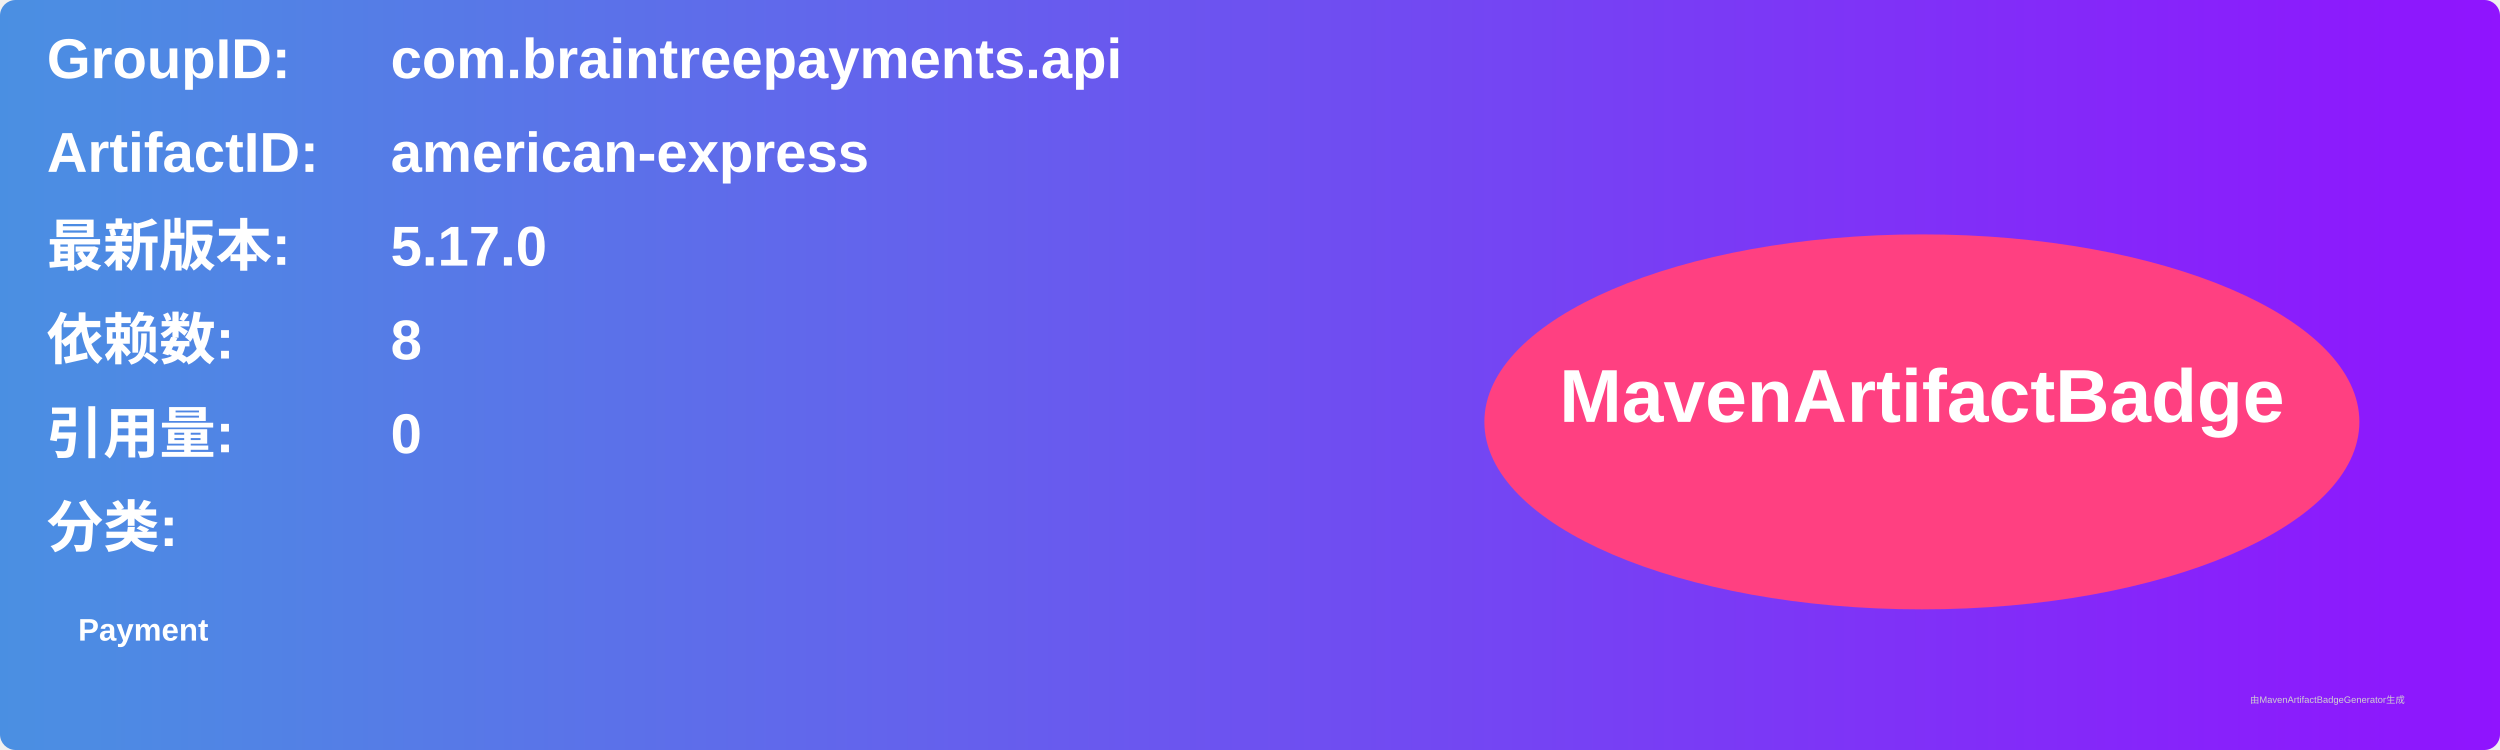
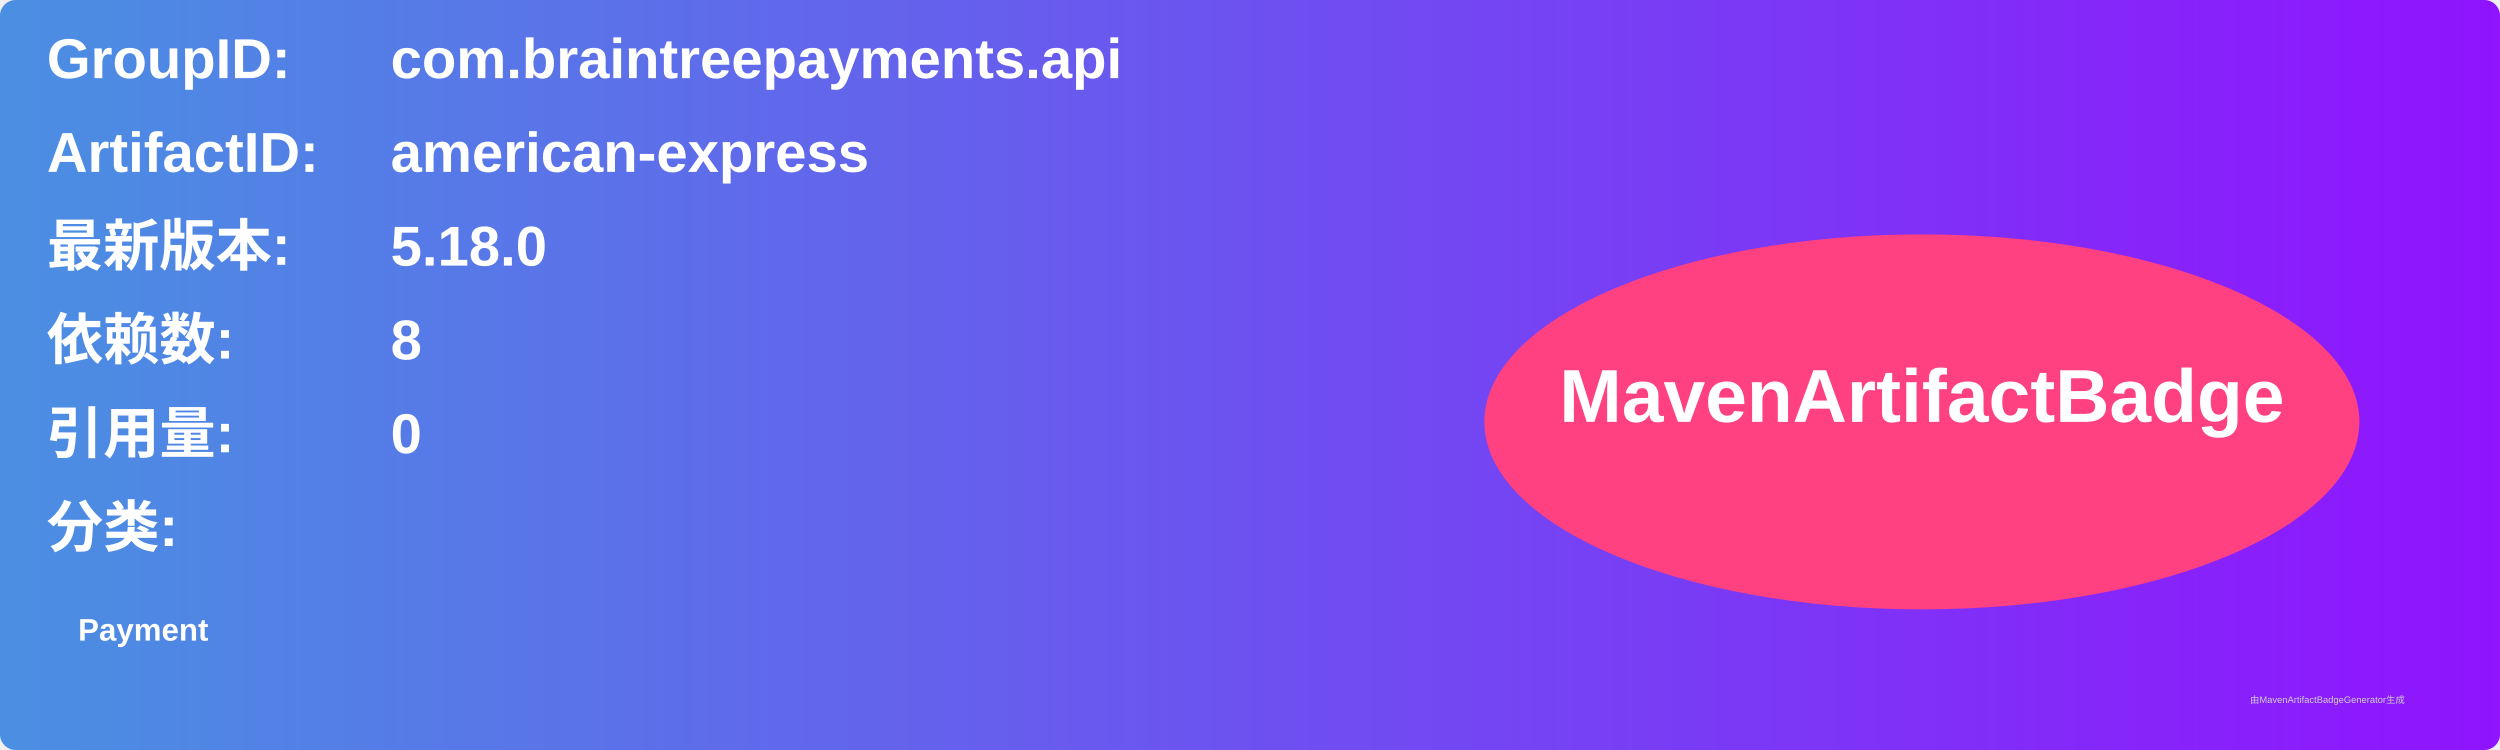
<svg xmlns="http://www.w3.org/2000/svg" width="800" height="240" viewBox="0 0 800 240">
  <linearGradient id="grad" x1="0%" y1="0%" x2="100%" y2="0%">
    <stop offset="0%" stop-color="#4a90e2" />
    <stop offset="100%" stop-color="#9013fe" />
  </linearGradient>
  <rect width="100%" height="100%" rx="5" ry="5" fill="url(#grad)" />
  <g transform="translate(15, 15)">
    <text x="0" y="10" font-family="Arial" font-size="18" fill="white" font-weight="bold" width="260">GroupID:</text>
    <text x="110" y="10" font-family="Arial" font-size="18" fill="white" font-weight="bold" width="460">com.braintreepayments.api</text>
    <text x="0" y="40" font-family="Arial" font-size="18" fill="white" font-weight="bold" width="260">ArtifactID:</text>
    <text x="110" y="40" font-family="Arial" font-size="18" fill="white" font-weight="bold" width="460">american-express</text>
    <text x="0" y="70" font-family="Arial" font-size="18" fill="white" font-weight="bold">最新版本:</text>
    <text x="110" y="70" font-family="Arial" font-size="18" fill="white" font-weight="bold">
-       <tspan font-weight="bold">5.17.0</tspan>
+       <tspan font-weight="bold">5.18.0</tspan>
    </text>
    <text x="0" y="100" font-family="Arial" font-size="18" fill="white" font-weight="bold">依赖数: </text>
    <text x="110" y="100" font-family="Arial" font-size="18" fill="white">
      <tspan font-weight="bold">8</tspan>
    </text>
    <text x="0" y="130" font-family="Arial" font-size="18" fill="white" font-weight="bold">引用量: </text>
    <text x="110" y="130" font-family="Arial" font-size="18" fill="white">
      <tspan font-weight="bold">0</tspan>
    </text>
    <text x="0" y="160" font-family="Arial" font-size="18" fill="white" font-weight="bold">分类:</text>
    <text x="10" y="190" font-family="Arial" font-size="10" fill="white">
      <tspan font-weight="bold">Payment</tspan>
    </text>
    <ellipse cx="600" cy="120" rx="140" ry="60" fill="#ff4081" />
    <text x="600" y="120" text-anchor="middle" font-family="Arial" font-size="24" fill="white" font-weight="bold">MavenArtifactBadge</text>
  </g>
  <text x="720" y="225" font-family="Arial" font-size="3" fill="#d0d0d0">由MavenArtifactBadgeGenerator生成</text>
</svg>
